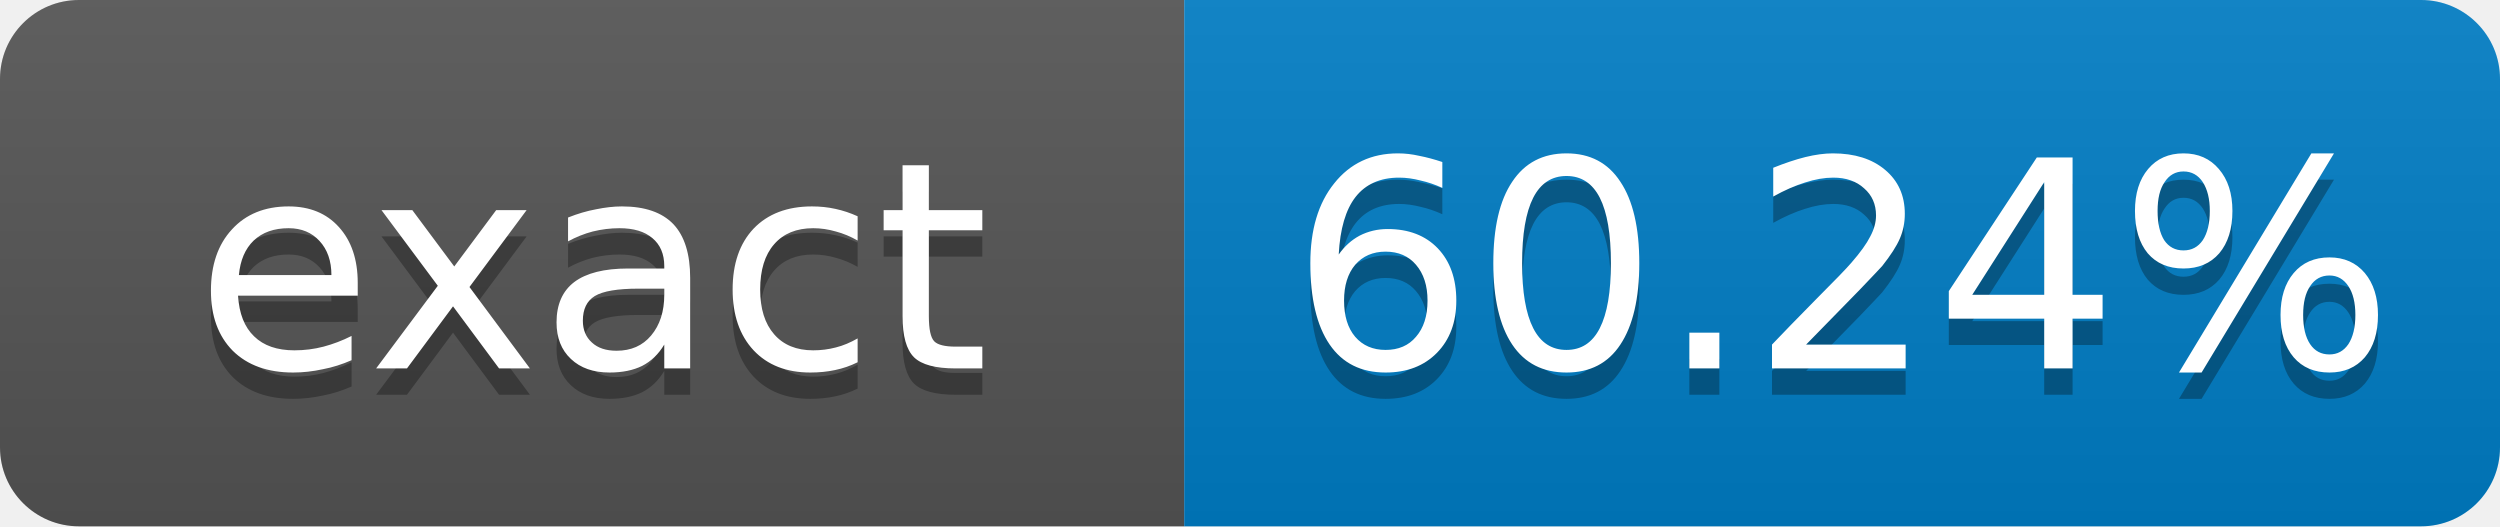
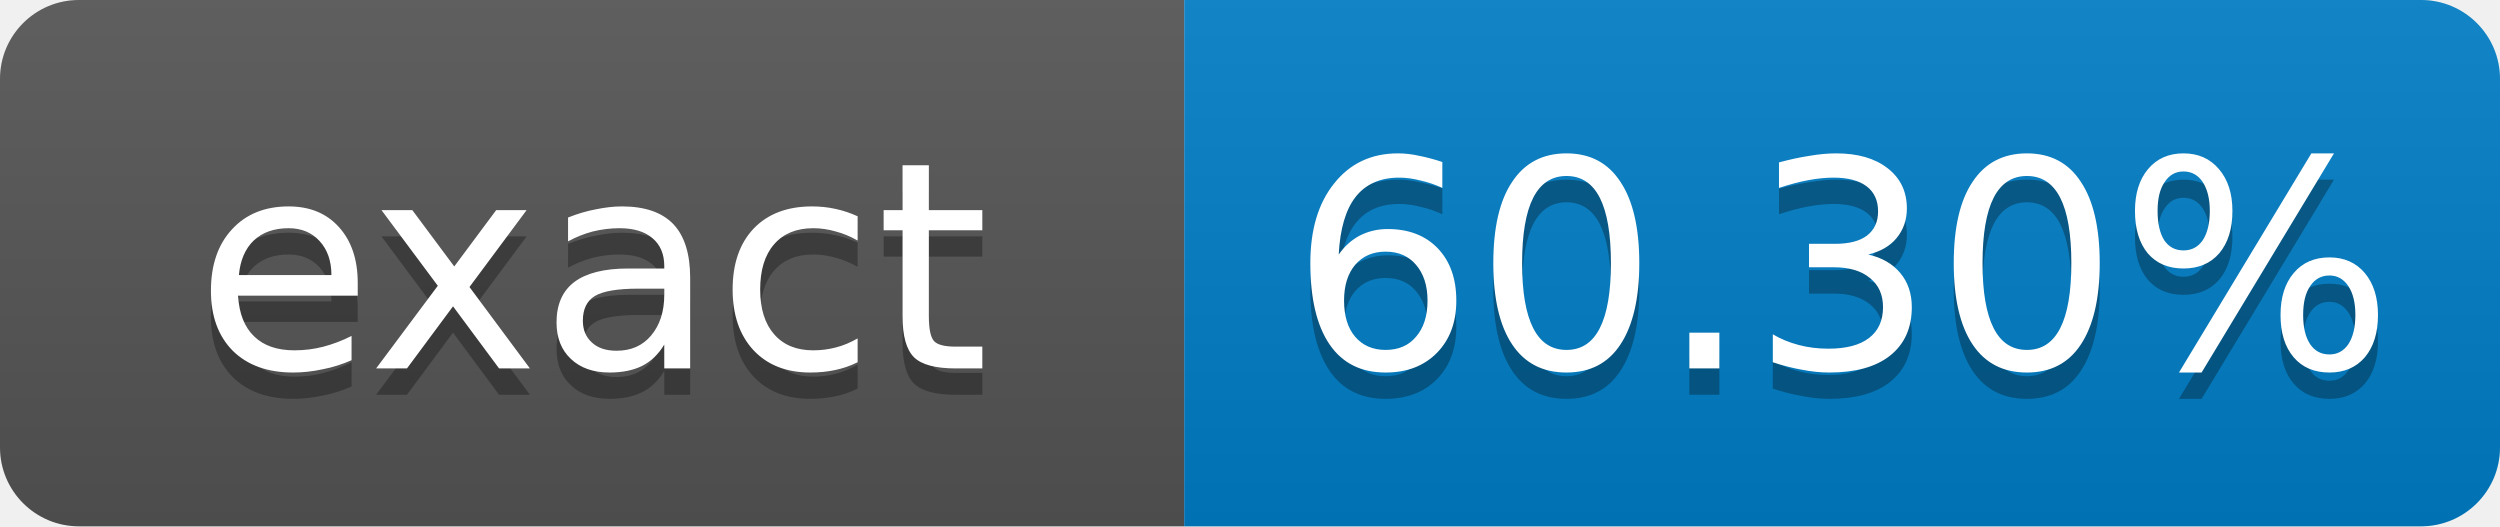
- <svg xmlns="http://www.w3.org/2000/svg" width="95" height="20" role="img" aria-label="exact: 60.24%">
+ <svg xmlns="http://www.w3.org/2000/svg" width="95" height="20" role="img" aria-label="exact: 60.30%">
  <linearGradient id="s" x2="0" y2="100%">
    <stop offset="0" stop-color="#bbb" stop-opacity=".1" />
    <stop offset="1" stop-opacity=".1" />
  </linearGradient>
  <clipPath id="r">
    <rect width="95" height="20" rx="3" fill="#fff" />
  </clipPath>
  <g clip-path="url(#r)">
    <rect width="45" height="20" fill="#555" />
    <rect x="45" width="50" height="20" fill="#007ec6" />
    <rect width="95" height="20" fill="url(#s)" />
  </g>
  <g fill="#fff" text-anchor="middle" font-family="Verdana,Geneva,DejaVu Sans,sans-serif" font-size="11">
    <text x="22.5" y="15" fill="#010101" fill-opacity=".3">exact</text>
    <text x="22.5" y="14">exact</text>
-     <text x="70" y="15" fill="#010101" fill-opacity=".3">60.24%</text>
-     <text x="70" y="14">60.24%</text>
+     <text x="70" y="15" fill="#010101" fill-opacity=".3">60.30%</text>
+     <text x="70" y="14">60.30%</text>
  </g>
</svg>
